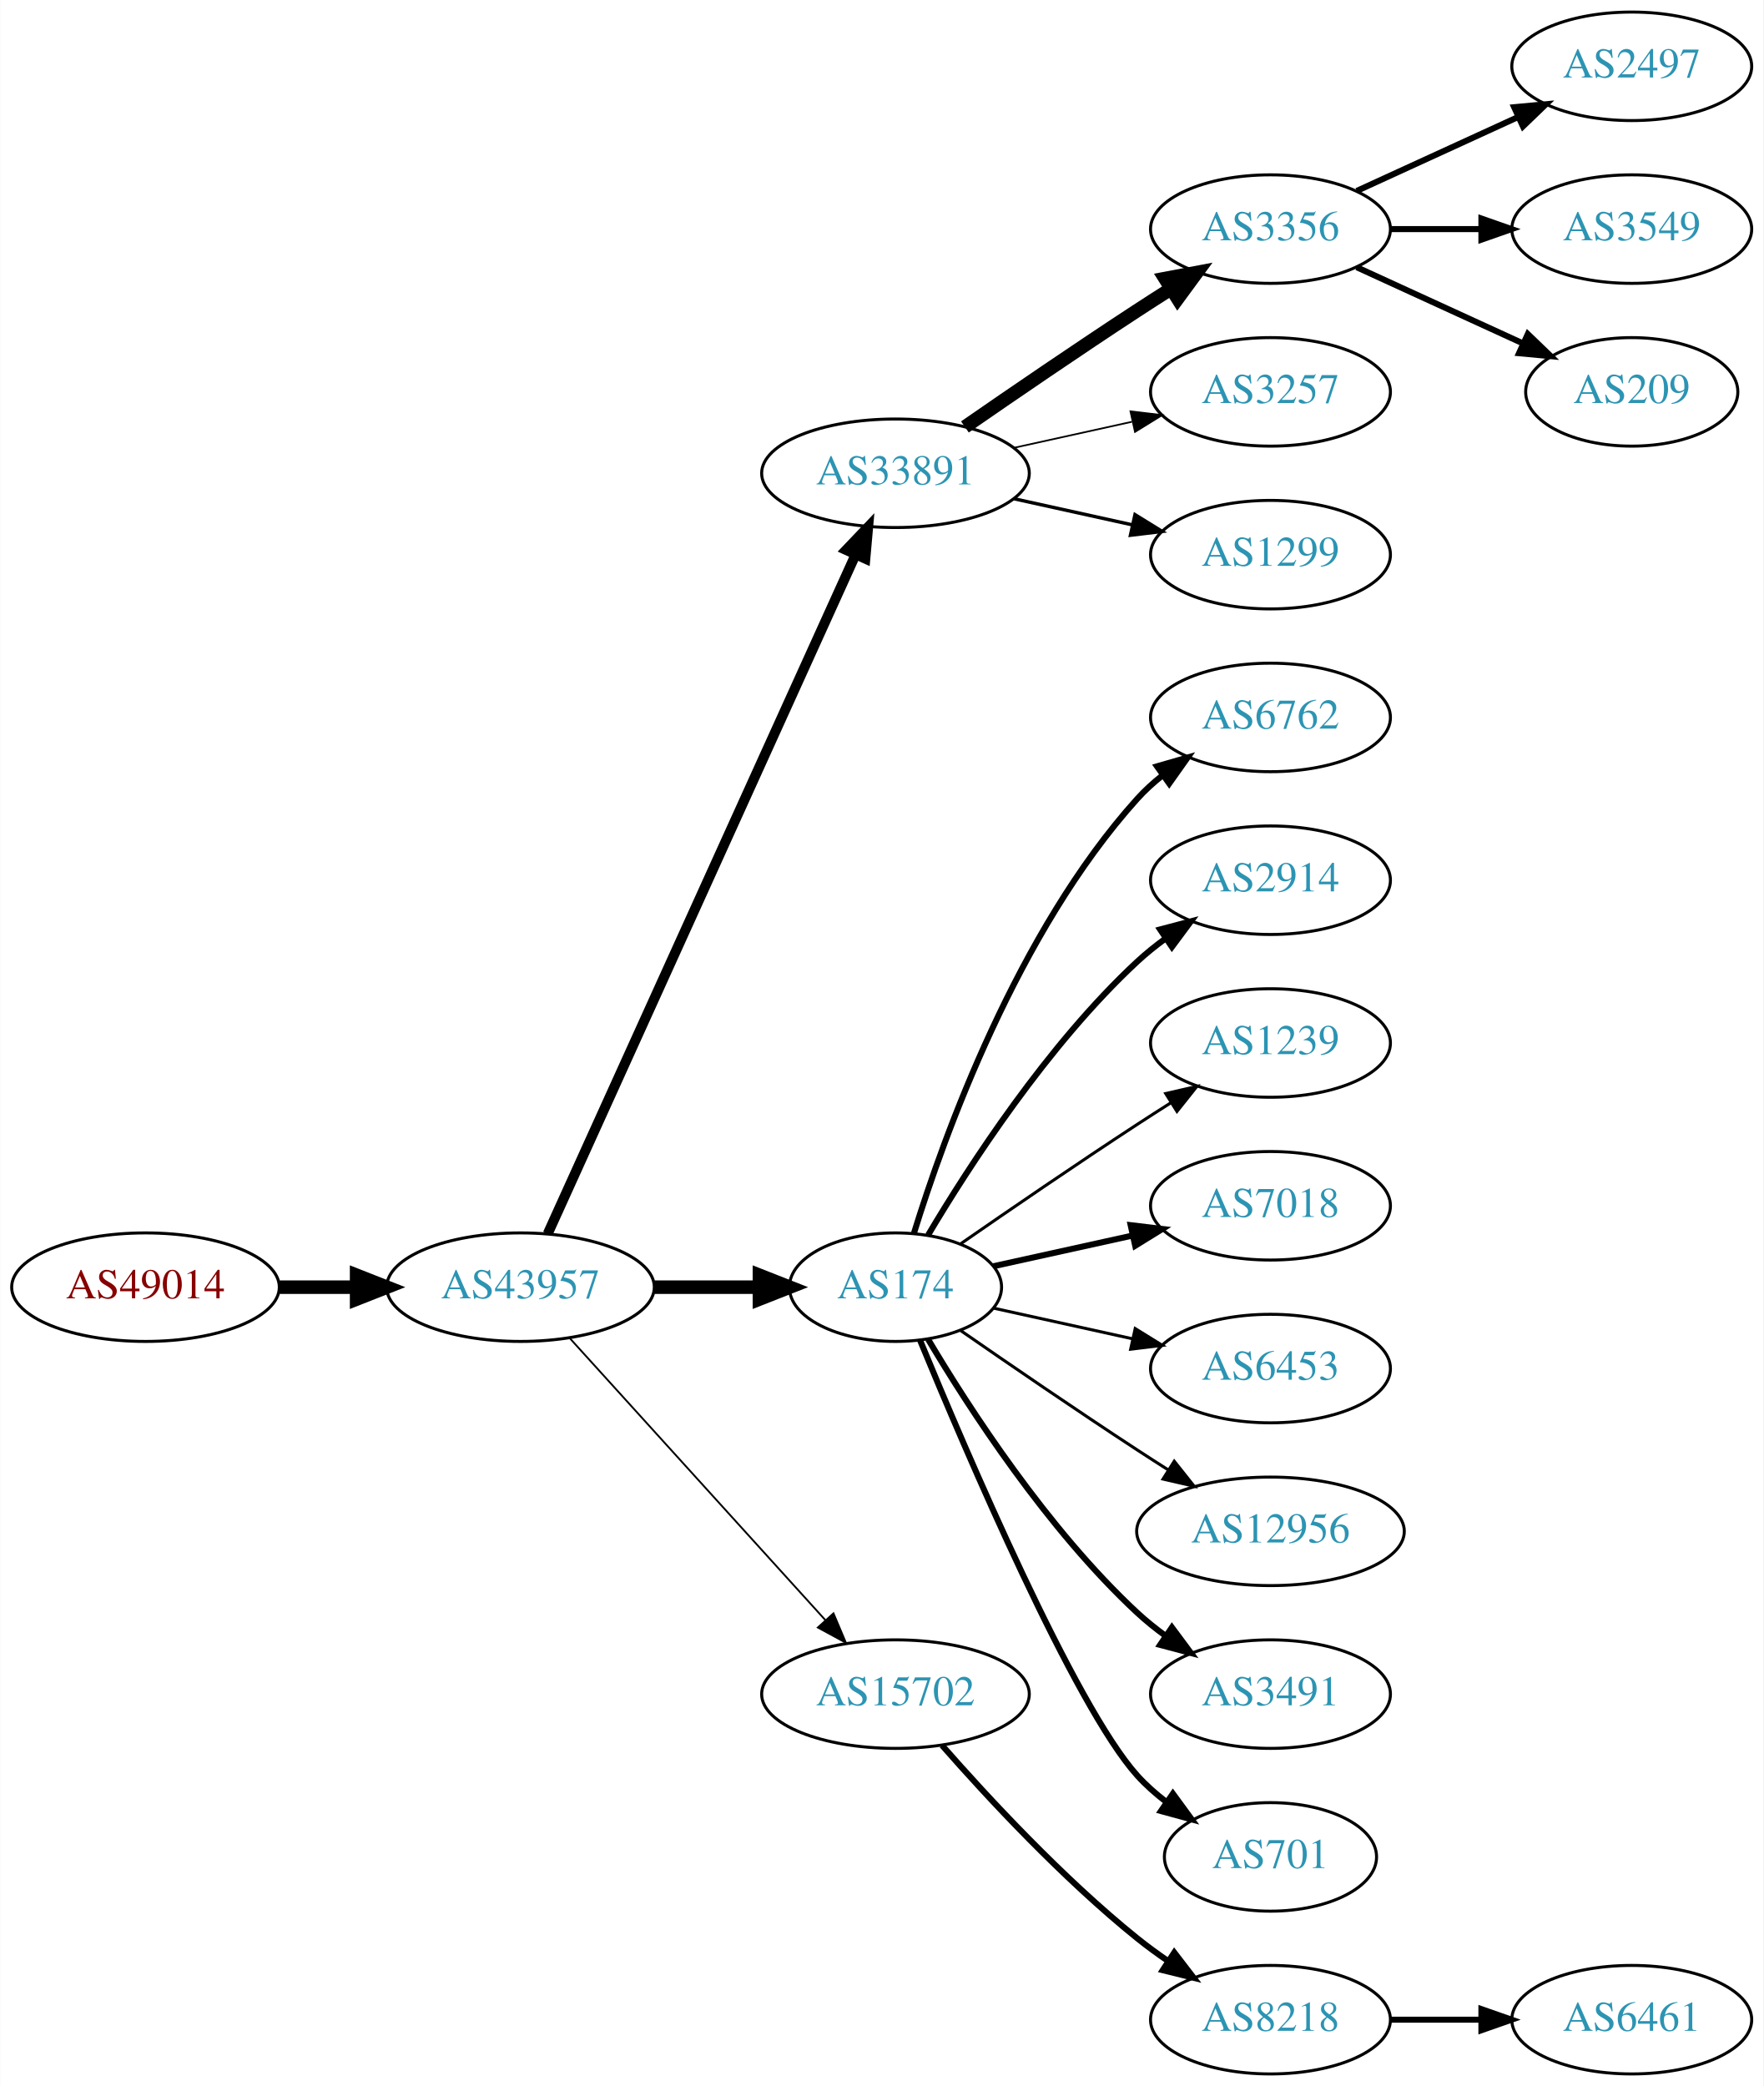
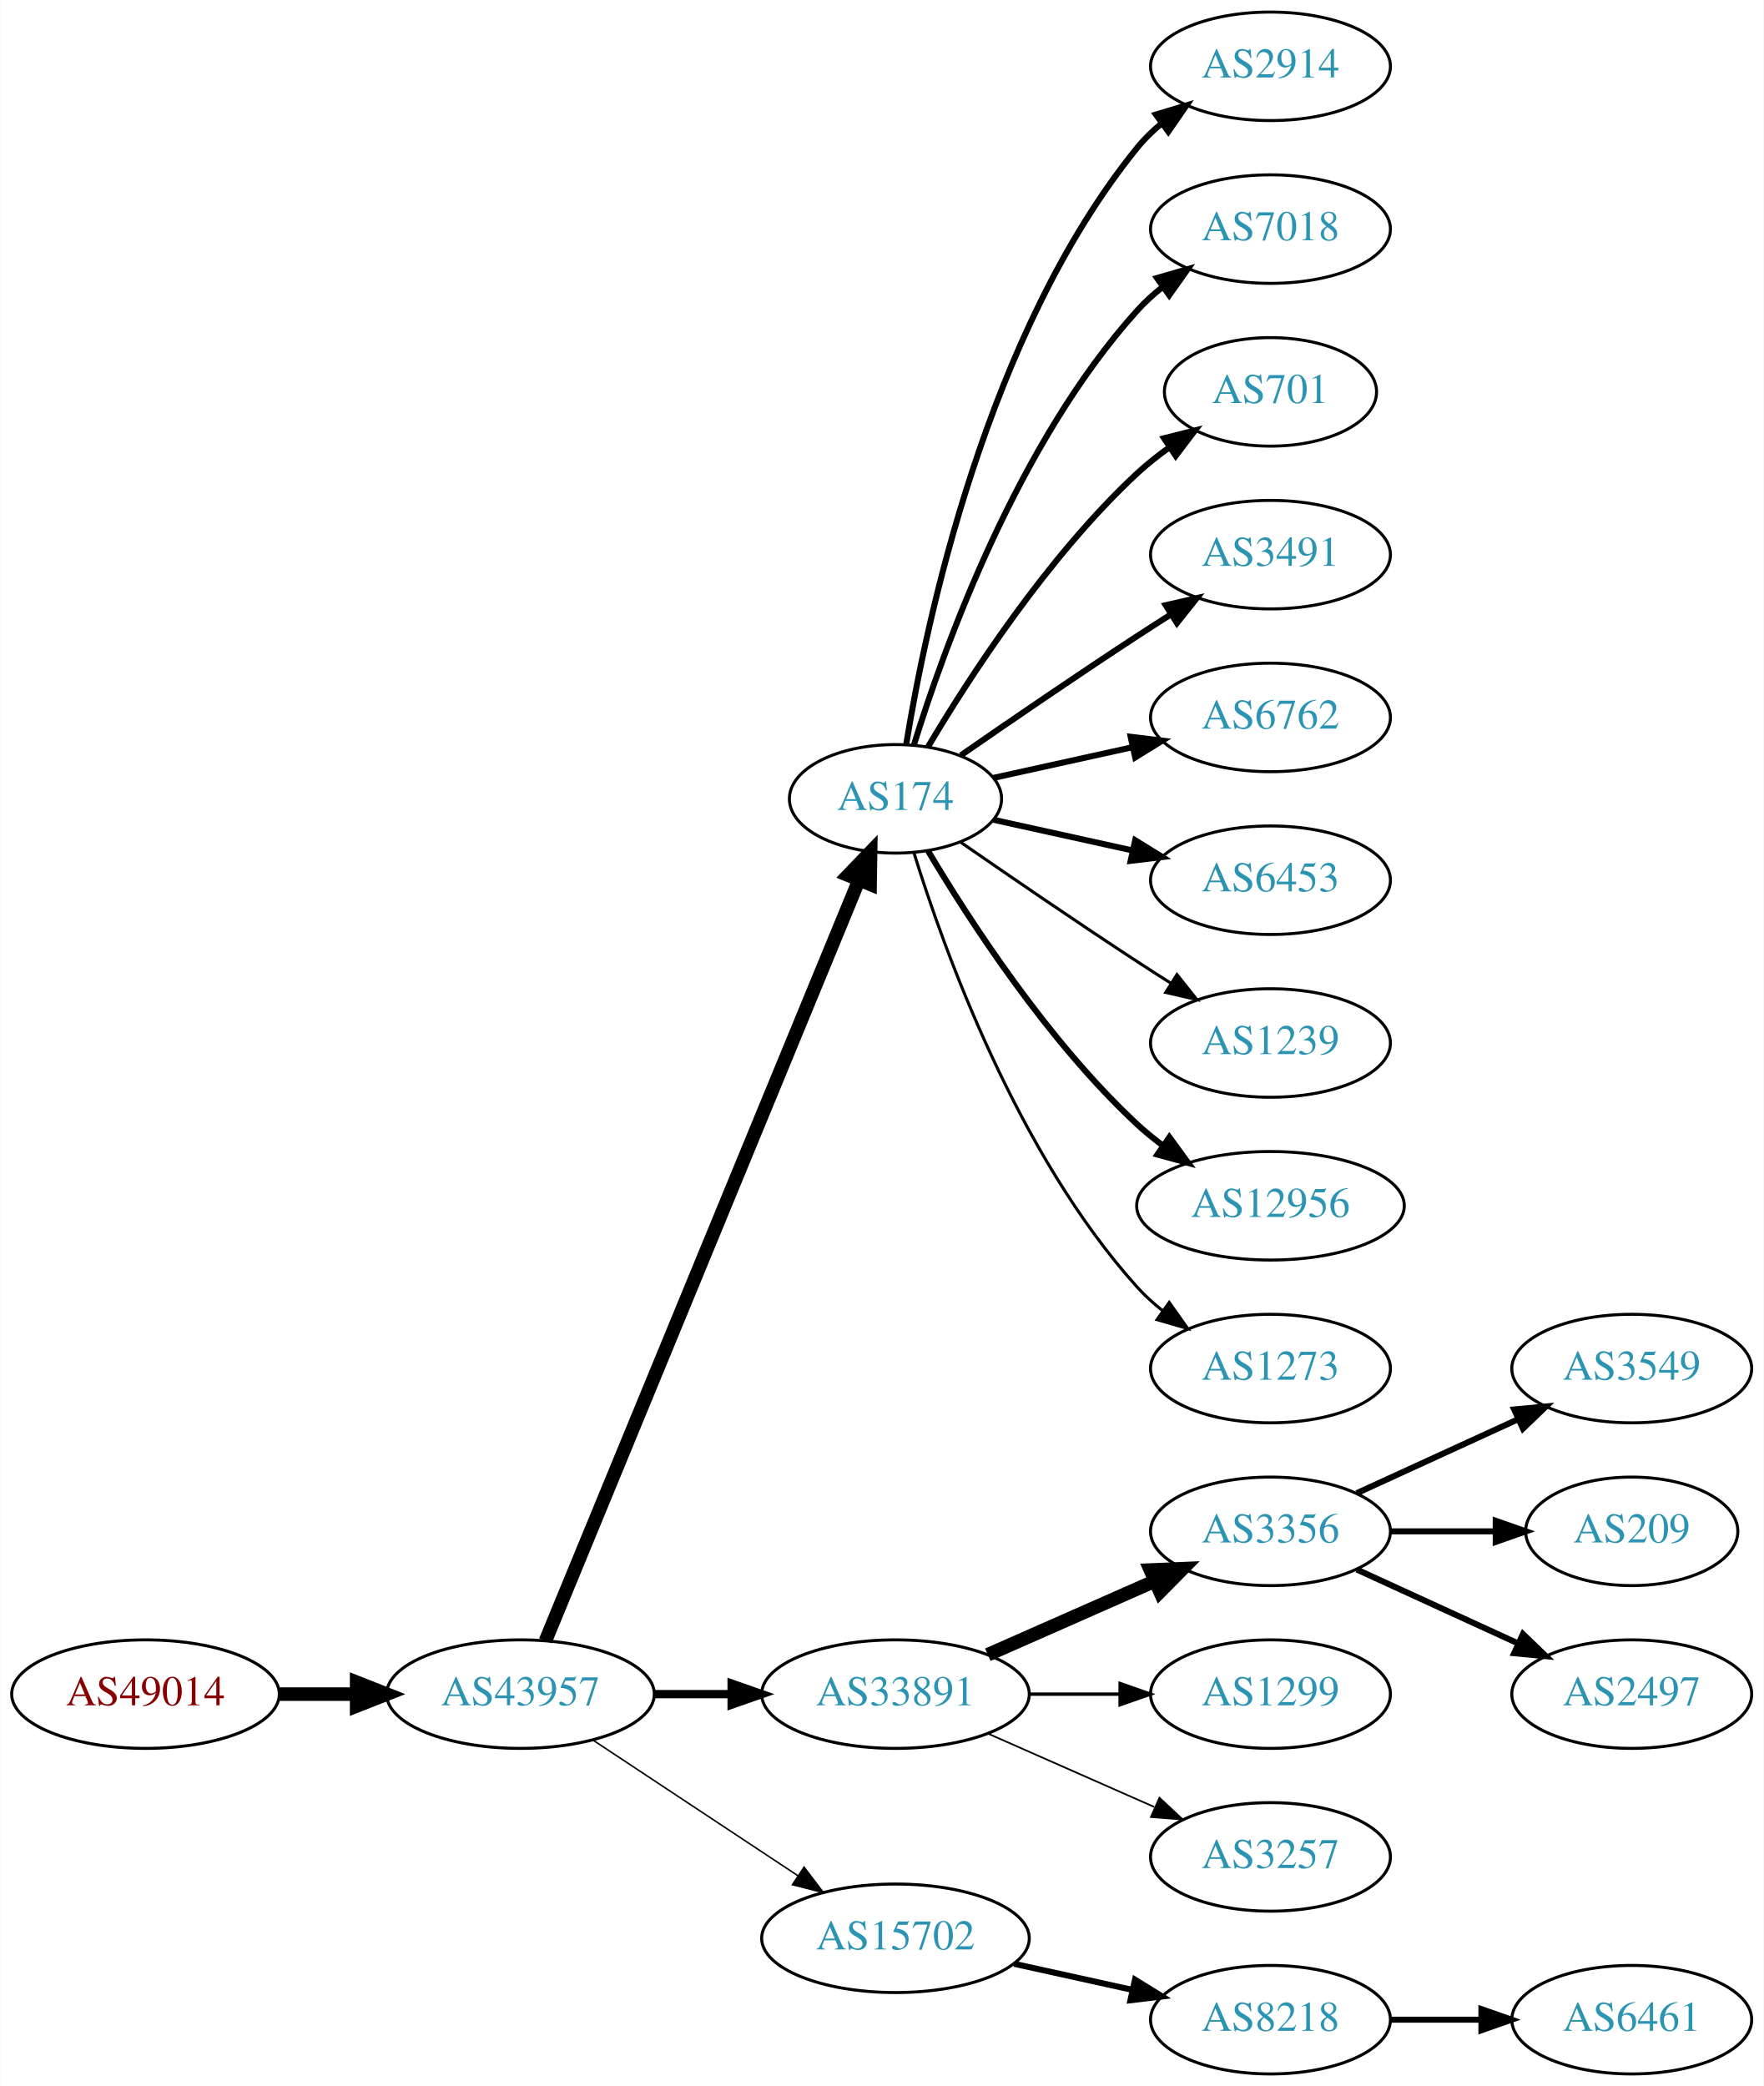
<svg xmlns="http://www.w3.org/2000/svg" xmlns:xlink="http://www.w3.org/1999/xlink" width="585pt" height="692pt" viewBox="0.00 0.00 584.86 692.00">
  <g id="graph0" class="graph" transform="scale(1 1) rotate(0) translate(4 688)">
    <polygon fill="white" stroke="none" points="-4,4 -4,-688 580.862,-688 580.862,4 -4,4" />
    <g id="node1" class="node">
      <g id="a_node1">
        <a xlink:href="/asn/49014" xlink:title="AS49014 ~ Wirtschaftskammer Oesterreich [AT]">
-           <ellipse fill="#ffffff" stroke="black" cx="44.196" cy="-261" rx="44.393" ry="18" />
-           <text text-anchor="middle" x="44.196" y="-257.3" font-family="Times,serif" font-size="14.00" fill="#880000">AS49014</text>
+           <ellipse fill="#ffffff" stroke="black" cx="44.196" cy="-126" rx="44.393" ry="18" />
+           <text text-anchor="middle" x="44.196" y="-122.3" font-family="Times,serif" font-size="14.00" fill="#880000">AS49014</text>
        </a>
      </g>
    </g>
    <g id="node2" class="node">
      <g id="a_node2">
        <a xlink:href="/asn/43957" xlink:title="AS43957 ~ WNT Telecommunication GmbH [AT]">
-           <ellipse fill="#ffffff" stroke="black" cx="168.588" cy="-261" rx="44.393" ry="18" />
-           <text text-anchor="middle" x="168.588" y="-257.3" font-family="Times,serif" font-size="14.00" fill="#2c94b3">AS43957</text>
+           <ellipse fill="#ffffff" stroke="black" cx="168.588" cy="-126" rx="44.393" ry="18" />
+           <text text-anchor="middle" x="168.588" y="-122.3" font-family="Times,serif" font-size="14.00" fill="#2c94b3">AS43957</text>
        </a>
      </g>
    </g>
    <g id="edge1" class="edge">
-       <path fill="none" stroke="black" stroke-width="4.5" d="M88.692,-261C96.898,-261 105.569,-261 114.041,-261" />
-       <polygon fill="black" stroke="black" stroke-width="4.5" points="114.233,-264.938 124.233,-261 114.233,-257.063 114.233,-264.938" />
+       <path fill="none" stroke="black" stroke-width="4.5" d="M88.692,-126C96.898,-126 105.569,-126 114.041,-126" />
+       <polygon fill="black" stroke="black" stroke-width="4.5" points="114.233,-129.938 124.233,-126 114.233,-122.063 114.233,-129.938" />
    </g>
    <g id="node3" class="node">
      <g id="a_node3">
-         <a xlink:href="/asn/33891" xlink:title="AS33891 ~ CORE-BACKBONE GMBH GLOBAL NETWORK [DE]">
-           <ellipse fill="#ffffff" stroke="black" cx="292.98" cy="-531" rx="44.393" ry="18" />
-           <text text-anchor="middle" x="292.98" y="-527.3" font-family="Times,serif" font-size="14.00" fill="#2c94b3">AS33891</text>
+         <a xlink:href="/asn/174" xlink:title="AS174 ~ Cogent Communications [US]">
+           <ellipse fill="#ffffff" stroke="black" cx="292.98" cy="-423" rx="35.194" ry="18" />
+           <text text-anchor="middle" x="292.98" y="-419.3" font-family="Times,serif" font-size="14.00" fill="#2c94b3">AS174</text>
        </a>
      </g>
    </g>
    <g id="edge2" class="edge">
-       <path fill="none" stroke="black" stroke-width="3.3" d="M177.619,-278.715C198.539,-324.867 254.822,-449.028 279.778,-504.082" />
-       <polygon fill="black" stroke="black" stroke-width="3.3" points="276.604,-505.556 283.92,-513.219 282.979,-502.666 276.604,-505.556" />
+       <path fill="none" stroke="black" stroke-width="4.5" d="M176.878,-143.689C197.456,-193.625 256.098,-335.926 280.797,-395.862" />
+       <polygon fill="black" stroke="black" stroke-width="4.5" points="277.278,-397.658 284.729,-405.403 284.559,-394.657 277.278,-397.658" />
    </g>
    <g id="node4" class="node">
      <g id="a_node4">
-         <a xlink:href="/asn/174" xlink:title="AS174 ~ Cogent Communications [US]">
-           <ellipse fill="#ffffff" stroke="black" cx="292.98" cy="-261" rx="35.194" ry="18" />
-           <text text-anchor="middle" x="292.98" y="-257.3" font-family="Times,serif" font-size="14.00" fill="#2c94b3">AS174</text>
+         <a xlink:href="/asn/33891" xlink:title="AS33891 ~ CORE-BACKBONE GMBH GLOBAL NETWORK [DE]">
+           <ellipse fill="#ffffff" stroke="black" cx="292.98" cy="-126" rx="44.393" ry="18" />
+           <text text-anchor="middle" x="292.98" y="-122.3" font-family="Times,serif" font-size="14.00" fill="#2c94b3">AS33891</text>
        </a>
      </g>
    </g>
    <g id="edge3" class="edge">
-       <path fill="none" stroke="black" stroke-width="4.5" d="M213.084,-261C224.341,-261 236.473,-261 247.767,-261" />
-       <polygon fill="black" stroke="black" stroke-width="4.5" points="247.854,-264.938 257.854,-261 247.854,-257.063 247.854,-264.938" />
+       <path fill="none" stroke="black" stroke-width="2.75" d="M213.084,-126C221.29,-126 229.961,-126 238.434,-126" />
+       <polygon fill="black" stroke="black" stroke-width="2.75" points="238.625,-129.5 248.625,-126 238.625,-122.5 238.625,-129.5" />
    </g>
    <g id="node5" class="node">
      <g id="a_node5">
        <a xlink:href="/asn/15702" xlink:title="AS15702 ~ Onstage Online GmbH [AT]">
-           <ellipse fill="#ffffff" stroke="black" cx="292.98" cy="-126" rx="44.393" ry="18" />
-           <text text-anchor="middle" x="292.98" y="-122.3" font-family="Times,serif" font-size="14.00" fill="#2c94b3">AS15702</text>
+           <ellipse fill="#ffffff" stroke="black" cx="292.98" cy="-45" rx="44.393" ry="18" />
+           <text text-anchor="middle" x="292.98" y="-41.3" font-family="Times,serif" font-size="14.00" fill="#2c94b3">AS15702</text>
        </a>
      </g>
    </g>
    <g id="edge4" class="edge">
-       <path fill="none" stroke="black" stroke-width="0.6" d="M184.842,-244.175C206.188,-220.63 245.11,-177.698 269.702,-150.574" />
-       <polygon fill="black" stroke="black" stroke-width="0.6" points="272.411,-152.796 276.535,-143.037 267.225,-148.095 272.411,-152.796" />
+       <path fill="none" stroke="black" stroke-width="0.5" d="M192.609,-110.765C211.841,-98.037 239.449,-79.766 260.686,-65.711" />
+       <polygon fill="black" stroke="black" stroke-width="0.5" points="262.655,-68.605 269.063,-60.167 258.792,-62.767 262.655,-68.605" />
    </g>
    <g id="node6" class="node">
      <g id="a_node6">
-         <a xlink:href="/asn/3356" xlink:title="AS3356 ~ Level 3 Parent, LLC [US]">
-           <ellipse fill="#ffffff" stroke="black" cx="417.373" cy="-612" rx="39.794" ry="18" />
-           <text text-anchor="middle" x="417.373" y="-608.3" font-family="Times,serif" font-size="14.00" fill="#2c94b3">AS3356</text>
+         <a xlink:href="/asn/2914" xlink:title="AS2914 ~ NTT America, Inc. [US]">
+           <ellipse fill="#ffffff" stroke="black" cx="417.373" cy="-666" rx="39.794" ry="18" />
+           <text text-anchor="middle" x="417.373" y="-662.3" font-family="Times,serif" font-size="14.00" fill="#2c94b3">AS2914</text>
        </a>
      </g>
    </g>
    <g id="edge5" class="edge">
-       <path fill="none" stroke="black" stroke-width="4.5" d="M316.011,-546.367C331.813,-557.305 353.67,-572.261 373.176,-585 376.758,-587.339 380.529,-589.759 384.289,-592.144" />
-       <polygon fill="black" stroke="black" stroke-width="4.5" points="382.39,-595.601 392.95,-597.596 386.585,-588.936 382.39,-595.601" />
+       <path fill="none" stroke="black" stroke-width="2" d="M296.561,-441.178C303.016,-480.997 323.088,-577.286 373.176,-639 375.545,-641.918 378.318,-644.612 381.295,-647.075" />
+       <polygon fill="black" stroke="black" stroke-width="2" points="379.371,-650.003 389.517,-653.052 383.486,-644.341 379.371,-650.003" />
    </g>
    <g id="node7" class="node">
      <g id="a_node7">
-         <a xlink:href="/asn/3257" xlink:title="AS3257 ~ GTT [DE]">
-           <ellipse fill="#ffffff" stroke="black" cx="417.373" cy="-558" rx="39.794" ry="18" />
-           <text text-anchor="middle" x="417.373" y="-554.3" font-family="Times,serif" font-size="14.00" fill="#2c94b3">AS3257</text>
+         <a xlink:href="/asn/7018" xlink:title="AS7018 ~ AT&amp;T Services, Inc. [US]">
+           <ellipse fill="#ffffff" stroke="black" cx="417.373" cy="-612" rx="39.794" ry="18" />
+           <text text-anchor="middle" x="417.373" y="-608.3" font-family="Times,serif" font-size="14.00" fill="#2c94b3">AS7018</text>
        </a>
      </g>
    </g>
    <g id="edge6" class="edge">
-       <path fill="none" stroke="black" stroke-width="0.562" d="M332.37,-539.469C344.761,-542.202 358.608,-545.257 371.429,-548.085" />
-       <polygon fill="black" stroke="black" stroke-width="0.562" points="370.924,-551.558 381.443,-550.295 372.432,-544.722 370.924,-551.558" />
+       <path fill="none" stroke="black" stroke-width="2" d="M299.118,-440.94C309.021,-472.979 333.359,-540.812 373.176,-585 375.693,-587.792 378.564,-590.401 381.603,-592.812" />
+       <polygon fill="black" stroke="black" stroke-width="2" points="379.732,-595.776 389.911,-598.715 383.786,-590.07 379.732,-595.776" />
    </g>
    <g id="node8" class="node">
      <g id="a_node8">
-         <a xlink:href="/asn/1299" xlink:title="AS1299 ~ Telia Carrier [EU]">
+         <a xlink:href="/asn/701" xlink:title="AS701 ~ UUNET [US]">
+           <ellipse fill="#ffffff" stroke="black" cx="417.373" cy="-558" rx="35.194" ry="18" />
+           <text text-anchor="middle" x="417.373" y="-554.3" font-family="Times,serif" font-size="14.00" fill="#2c94b3">AS701</text>
+         </a>
+       </g>
+     </g>
+     <g id="edge7" class="edge">
+       <path fill="none" stroke="black" stroke-width="2" d="M303.793,-440.279C317.299,-463.011 343.359,-503.314 373.176,-531 376.474,-534.061 380.166,-536.972 383.967,-539.672" />
+       <polygon fill="black" stroke="black" stroke-width="2" points="382.078,-542.619 392.348,-545.22 385.941,-536.781 382.078,-542.619" />
+     </g>
+     <g id="node9" class="node">
+       <g id="a_node9">
+         <a xlink:href="/asn/3491" xlink:title="AS3491 ~ PCCW Global, Inc. [US]">
          <ellipse fill="#ffffff" stroke="black" cx="417.373" cy="-504" rx="39.794" ry="18" />
-           <text text-anchor="middle" x="417.373" y="-500.3" font-family="Times,serif" font-size="14.00" fill="#2c94b3">AS1299</text>
-         </a>
-       </g>
-     </g>
-     <g id="edge7" class="edge">
-       <path fill="none" stroke="black" stroke-width="1.125" d="M332.37,-522.531C344.761,-519.798 358.608,-516.743 371.429,-513.915" />
-       <polygon fill="black" stroke="black" stroke-width="1.125" points="372.432,-517.278 381.443,-511.705 370.924,-510.442 372.432,-517.278" />
-     </g>
-     <g id="node12" class="node">
-       <g id="a_node12">
+           <text text-anchor="middle" x="417.373" y="-500.3" font-family="Times,serif" font-size="14.00" fill="#2c94b3">AS3491</text>
+         </a>
+       </g>
+     </g>
+     <g id="edge8" class="edge">
+       <path fill="none" stroke="black" stroke-width="2" d="M314.671,-437.44C330.563,-448.449 353.113,-463.897 373.176,-477 376.758,-479.339 380.529,-481.759 384.289,-484.144" />
+       <polygon fill="black" stroke="black" stroke-width="2" points="382.623,-487.231 392.95,-489.596 386.352,-481.307 382.623,-487.231" />
+     </g>
+     <g id="node10" class="node">
+       <g id="a_node10">
        <a xlink:href="/asn/6762" xlink:title="AS6762 ~ TELECOM ITALIA SPARKLE S.p.A. [IT]">
          <ellipse fill="#ffffff" stroke="black" cx="417.373" cy="-450" rx="39.794" ry="18" />
          <text text-anchor="middle" x="417.373" y="-446.3" font-family="Times,serif" font-size="14.00" fill="#2c94b3">AS6762</text>
        </a>
      </g>
    </g>
-     <g id="edge11" class="edge">
-       <path fill="none" stroke="black" stroke-width="2" d="M299.118,-278.94C309.021,-310.979 333.359,-378.812 373.176,-423 375.693,-425.792 378.564,-428.401 381.603,-430.812" />
-       <polygon fill="black" stroke="black" stroke-width="2" points="379.732,-433.776 389.911,-436.715 383.786,-428.07 379.732,-433.776" />
-     </g>
-     <g id="node13" class="node">
-       <g id="a_node13">
-         <a xlink:href="/asn/2914" xlink:title="AS2914 ~ NTT America, Inc. [US]">
+     <g id="edge9" class="edge">
+       <path fill="none" stroke="black" stroke-width="2" d="M325.499,-429.953C339.56,-433.055 356.378,-436.765 371.702,-440.146" />
+       <polygon fill="black" stroke="black" stroke-width="2" points="370.993,-443.573 381.512,-442.31 372.501,-436.738 370.993,-443.573" />
+     </g>
+     <g id="node11" class="node">
+       <g id="a_node11">
+         <a xlink:href="/asn/6453" xlink:title="AS6453 ~ TATA COMMUNICATIONS (AMERICA) INC [US]">
          <ellipse fill="#ffffff" stroke="black" cx="417.373" cy="-396" rx="39.794" ry="18" />
-           <text text-anchor="middle" x="417.373" y="-392.3" font-family="Times,serif" font-size="14.00" fill="#2c94b3">AS2914</text>
-         </a>
-       </g>
-     </g>
-     <g id="edge12" class="edge">
-       <path fill="none" stroke="black" stroke-width="2" d="M303.793,-278.279C317.299,-301.011 343.359,-341.314 373.176,-369 376.083,-371.699 379.296,-374.28 382.62,-376.703" />
-       <polygon fill="black" stroke="black" stroke-width="2" points="380.755,-379.667 390.998,-382.375 384.679,-373.87 380.755,-379.667" />
-     </g>
-     <g id="node14" class="node">
-       <g id="a_node14">
+           <text text-anchor="middle" x="417.373" y="-392.3" font-family="Times,serif" font-size="14.00" fill="#2c94b3">AS6453</text>
+         </a>
+       </g>
+     </g>
+     <g id="edge10" class="edge">
+       <path fill="none" stroke="black" stroke-width="2" d="M325.499,-416.047C339.56,-412.945 356.378,-409.235 371.702,-405.854" />
+       <polygon fill="black" stroke="black" stroke-width="2" points="372.501,-409.262 381.512,-403.69 370.993,-402.427 372.501,-409.262" />
+     </g>
+     <g id="node12" class="node">
+       <g id="a_node12">
        <a xlink:href="/asn/1239" xlink:title="AS1239 ~ Sprint [US]">
          <ellipse fill="#ffffff" stroke="black" cx="417.373" cy="-342" rx="39.794" ry="18" />
          <text text-anchor="middle" x="417.373" y="-338.3" font-family="Times,serif" font-size="14.00" fill="#2c94b3">AS1239</text>
        </a>
      </g>
    </g>
+     <g id="edge11" class="edge">
+       <path fill="none" stroke="black" d="M314.671,-408.56C330.563,-397.551 353.113,-382.103 373.176,-369 376.758,-366.661 380.529,-364.241 384.289,-361.856" />
+       <polygon fill="black" stroke="black" points="386.352,-364.693 392.95,-356.404 382.623,-358.769 386.352,-364.693" />
+     </g>
+     <g id="node13" class="node">
+       <g id="a_node13">
+         <a xlink:href="/asn/12956" xlink:title="AS12956 ~ TELXIUS [ES]">
+           <ellipse fill="#ffffff" stroke="black" cx="417.373" cy="-288" rx="44.393" ry="18" />
+           <text text-anchor="middle" x="417.373" y="-284.3" font-family="Times,serif" font-size="14.00" fill="#2c94b3">AS12956</text>
+         </a>
+       </g>
+     </g>
+     <g id="edge12" class="edge">
+       <path fill="none" stroke="black" stroke-width="2" d="M303.793,-405.721C317.299,-382.989 343.359,-342.686 373.176,-315 375.783,-312.58 378.637,-310.254 381.595,-308.052" />
+       <polygon fill="black" stroke="black" stroke-width="2" points="383.843,-310.754 390.095,-302.2 379.873,-304.988 383.843,-310.754" />
+     </g>
+     <g id="node14" class="node">
+       <g id="a_node14">
+         <a xlink:href="/asn/1273" xlink:title="AS1273 ~ Vodafone Group PLC [EU]">
+           <ellipse fill="#ffffff" stroke="black" cx="417.373" cy="-234" rx="39.794" ry="18" />
+           <text text-anchor="middle" x="417.373" y="-230.3" font-family="Times,serif" font-size="14.00" fill="#2c94b3">AS1273</text>
+         </a>
+       </g>
+     </g>
    <g id="edge13" class="edge">
-       <path fill="none" stroke="black" d="M314.671,-275.44C330.563,-286.449 353.113,-301.897 373.176,-315 376.758,-317.339 380.529,-319.759 384.289,-322.144" />
-       <polygon fill="black" stroke="black" points="382.623,-325.231 392.95,-327.596 386.352,-319.307 382.623,-325.231" />
+       <path fill="none" stroke="black" d="M299.118,-405.06C309.021,-373.021 333.359,-305.188 373.176,-261 375.693,-258.208 378.564,-255.599 381.603,-253.188" />
+       <polygon fill="black" stroke="black" points="383.786,-255.93 389.911,-247.285 379.732,-250.224 383.786,-255.93" />
    </g>
    <g id="node15" class="node">
      <g id="a_node15">
-         <a xlink:href="/asn/7018" xlink:title="AS7018 ~ AT&amp;T Services, Inc. [US]">
-           <ellipse fill="#ffffff" stroke="black" cx="417.373" cy="-288" rx="39.794" ry="18" />
-           <text text-anchor="middle" x="417.373" y="-284.3" font-family="Times,serif" font-size="14.00" fill="#2c94b3">AS7018</text>
+         <a xlink:href="/asn/3356" xlink:title="AS3356 ~ Level 3 Parent, LLC [US]">
+           <ellipse fill="#ffffff" stroke="black" cx="417.373" cy="-180" rx="39.794" ry="18" />
+           <text text-anchor="middle" x="417.373" y="-176.3" font-family="Times,serif" font-size="14.00" fill="#2c94b3">AS3356</text>
        </a>
      </g>
    </g>
    <g id="edge14" class="edge">
-       <path fill="none" stroke="black" stroke-width="2" d="M325.499,-267.953C339.56,-271.055 356.378,-274.765 371.702,-278.146" />
-       <polygon fill="black" stroke="black" stroke-width="2" points="370.993,-281.573 381.512,-280.31 372.501,-274.738 370.993,-281.573" />
+       <path fill="none" stroke="black" stroke-width="4.5" d="M323.608,-139.072C340.203,-146.393 361.062,-155.597 378.795,-163.421" />
+       <polygon fill="black" stroke="black" stroke-width="4.5" points="377.54,-167.171 388.279,-167.605 380.719,-159.966 377.54,-167.171" />
    </g>
    <g id="node16" class="node">
      <g id="a_node16">
-         <a xlink:href="/asn/6453" xlink:title="AS6453 ~ TATA COMMUNICATIONS (AMERICA) INC [US]">
-           <ellipse fill="#ffffff" stroke="black" cx="417.373" cy="-234" rx="39.794" ry="18" />
-           <text text-anchor="middle" x="417.373" y="-230.3" font-family="Times,serif" font-size="14.00" fill="#2c94b3">AS6453</text>
+         <a xlink:href="/asn/1299" xlink:title="AS1299 ~ Telia Carrier [EU]">
+           <ellipse fill="#ffffff" stroke="black" cx="417.373" cy="-126" rx="39.794" ry="18" />
+           <text text-anchor="middle" x="417.373" y="-122.3" font-family="Times,serif" font-size="14.00" fill="#2c94b3">AS1299</text>
        </a>
      </g>
    </g>
    <g id="edge15" class="edge">
-       <path fill="none" stroke="black" d="M325.499,-254.047C339.56,-250.945 356.378,-247.235 371.702,-243.854" />
-       <polygon fill="black" stroke="black" points="372.501,-247.262 381.512,-241.69 370.993,-240.427 372.501,-247.262" />
+       <path fill="none" stroke="black" stroke-width="1.125" d="M337.476,-126C347.165,-126 357.502,-126 367.394,-126" />
+       <polygon fill="black" stroke="black" stroke-width="1.125" points="367.497,-129.5 377.497,-126 367.497,-122.5 367.497,-129.5" />
    </g>
    <g id="node17" class="node">
      <g id="a_node17">
-         <a xlink:href="/asn/12956" xlink:title="AS12956 ~ TELXIUS [ES]">
-           <ellipse fill="#ffffff" stroke="black" cx="417.373" cy="-180" rx="44.393" ry="18" />
-           <text text-anchor="middle" x="417.373" y="-176.3" font-family="Times,serif" font-size="14.00" fill="#2c94b3">AS12956</text>
+         <a xlink:href="/asn/3257" xlink:title="AS3257 ~ GTT [DE]">
+           <ellipse fill="#ffffff" stroke="black" cx="417.373" cy="-72" rx="39.794" ry="18" />
+           <text text-anchor="middle" x="417.373" y="-68.3" font-family="Times,serif" font-size="14.00" fill="#2c94b3">AS3257</text>
        </a>
      </g>
    </g>
    <g id="edge16" class="edge">
-       <path fill="none" stroke="black" d="M314.671,-246.56C330.563,-235.551 353.113,-220.103 373.176,-207 376.497,-204.831 379.98,-202.594 383.466,-200.379" />
-       <polygon fill="black" stroke="black" points="385.455,-203.262 392.048,-194.968 381.722,-197.34 385.455,-203.262" />
-     </g>
-     <g id="node18" class="node">
-       <g id="a_node18">
-         <a xlink:href="/asn/3491" xlink:title="AS3491 ~ PCCW Global, Inc. [US]">
-           <ellipse fill="#ffffff" stroke="black" cx="417.373" cy="-126" rx="39.794" ry="18" />
-           <text text-anchor="middle" x="417.373" y="-122.3" font-family="Times,serif" font-size="14.00" fill="#2c94b3">AS3491</text>
-         </a>
-       </g>
-     </g>
-     <g id="edge17" class="edge">
-       <path fill="none" stroke="black" stroke-width="2" d="M303.793,-243.721C317.299,-220.989 343.359,-180.686 373.176,-153 376.083,-150.301 379.296,-147.72 382.62,-145.297" />
-       <polygon fill="black" stroke="black" stroke-width="2" points="384.679,-148.13 390.998,-139.625 380.755,-142.333 384.679,-148.13" />
-     </g>
-     <g id="node19" class="node">
-       <g id="a_node19">
-         <a xlink:href="/asn/701" xlink:title="AS701 ~ UUNET [US]">
-           <ellipse fill="#ffffff" stroke="black" cx="417.373" cy="-72" rx="35.194" ry="18" />
-           <text text-anchor="middle" x="417.373" y="-68.3" font-family="Times,serif" font-size="14.00" fill="#2c94b3">AS701</text>
-         </a>
-       </g>
-     </g>
-     <g id="edge18" class="edge">
-       <path fill="none" stroke="black" stroke-width="2" d="M301.139,-243.367C316.4,-206.342 352.429,-122.024 373.176,-99 376.04,-95.822 379.364,-92.881 382.872,-90.2" />
-       <polygon fill="black" stroke="black" stroke-width="2" points="385.005,-92.982 391.261,-84.431 381.038,-87.214 385.005,-92.982" />
-     </g>
-     <g id="node20" class="node">
-       <g id="a_node20">
+       <path fill="none" stroke="black" stroke-width="0.562" d="M323.608,-112.928C340.203,-105.607 361.062,-96.403 378.795,-88.579" />
+       <polygon fill="black" stroke="black" stroke-width="0.562" points="380.543,-91.634 388.279,-84.395 377.717,-85.23 380.543,-91.634" />
+     </g>
+     <g id="node21" class="node">
+       <g id="a_node21">
        <a xlink:href="/asn/8218" xlink:title="AS8218 ~ legacy Neotelecoms [FR]">
          <ellipse fill="#ffffff" stroke="black" cx="417.373" cy="-18" rx="39.794" ry="18" />
          <text text-anchor="middle" x="417.373" y="-14.3" font-family="Times,serif" font-size="14.00" fill="#2c94b3">AS8218</text>
        </a>
      </g>
    </g>
+     <g id="edge20" class="edge">
+       <path fill="none" stroke="black" stroke-width="2" d="M332.37,-36.531C344.761,-33.798 358.608,-30.743 371.429,-27.915" />
+       <polygon fill="black" stroke="black" stroke-width="2" points="372.432,-31.278 381.443,-25.706 370.924,-24.442 372.432,-31.278" />
+     </g>
+     <g id="node18" class="node">
+       <g id="a_node18">
+         <a xlink:href="/asn/3549" xlink:title="AS3549 ~ Level 3 Parent, LLC [US]">
+           <ellipse fill="#ffffff" stroke="black" cx="537.215" cy="-234" rx="39.794" ry="18" />
+           <text text-anchor="middle" x="537.215" y="-230.3" font-family="Times,serif" font-size="14.00" fill="#2c94b3">AS3549</text>
+         </a>
+       </g>
+     </g>
+     <g id="edge17" class="edge">
+       <path fill="none" stroke="black" stroke-width="2" d="M446.001,-192.661C461.958,-199.973 482.229,-209.261 499.512,-217.181" />
+       <polygon fill="black" stroke="black" stroke-width="2" points="498.21,-220.435 508.759,-221.419 501.126,-214.071 498.21,-220.435" />
+     </g>
+     <g id="node19" class="node">
+       <g id="a_node19">
+         <a xlink:href="/asn/209" xlink:title="AS209 ~ CenturyLink Communications, LLC [US]">
+           <ellipse fill="#ffffff" stroke="black" cx="537.215" cy="-180" rx="35.194" ry="18" />
+           <text text-anchor="middle" x="537.215" y="-176.3" font-family="Times,serif" font-size="14.00" fill="#2c94b3">AS209</text>
+         </a>
+       </g>
+     </g>
+     <g id="edge18" class="edge">
+       <path fill="none" stroke="black" stroke-width="2" d="M457.285,-180C468.372,-180 480.531,-180 491.914,-180" />
+       <polygon fill="black" stroke="black" stroke-width="2" points="492.096,-183.5 502.096,-180 492.096,-176.5 492.096,-183.5" />
+     </g>
+     <g id="node20" class="node">
+       <g id="a_node20">
+         <a xlink:href="/asn/2497" xlink:title="AS2497 ~ Internet Initiative Japan Inc. [JP]">
+           <ellipse fill="#ffffff" stroke="black" cx="537.215" cy="-126" rx="39.794" ry="18" />
+           <text text-anchor="middle" x="537.215" y="-122.3" font-family="Times,serif" font-size="14.00" fill="#2c94b3">AS2497</text>
+         </a>
+       </g>
+     </g>
    <g id="edge19" class="edge">
-       <path fill="none" stroke="black" stroke-width="2" d="M308.413,-109.017C323.544,-91.772 348.509,-64.852 373.176,-45 376.432,-42.38 379.957,-39.808 383.542,-37.354" />
-       <polygon fill="black" stroke="black" stroke-width="2" points="385.46,-40.281 391.914,-31.879 381.629,-34.423 385.46,-40.281" />
-     </g>
-     <g id="node9" class="node">
-       <g id="a_node9">
-         <a xlink:href="/asn/2497" xlink:title="AS2497 ~ Internet Initiative Japan Inc. [JP]">
-           <ellipse fill="#ffffff" stroke="black" cx="537.215" cy="-666" rx="39.794" ry="18" />
-           <text text-anchor="middle" x="537.215" y="-662.3" font-family="Times,serif" font-size="14.00" fill="#2c94b3">AS2497</text>
-         </a>
-       </g>
-     </g>
-     <g id="edge8" class="edge">
-       <path fill="none" stroke="black" stroke-width="2" d="M446.001,-624.661C461.958,-631.973 482.229,-641.261 499.512,-649.181" />
-       <polygon fill="black" stroke="black" stroke-width="2" points="498.21,-652.435 508.759,-653.419 501.126,-646.071 498.21,-652.435" />
-     </g>
-     <g id="node10" class="node">
-       <g id="a_node10">
-         <a xlink:href="/asn/3549" xlink:title="AS3549 ~ Level 3 Parent, LLC [US]">
-           <ellipse fill="#ffffff" stroke="black" cx="537.215" cy="-612" rx="39.794" ry="18" />
-           <text text-anchor="middle" x="537.215" y="-608.3" font-family="Times,serif" font-size="14.00" fill="#2c94b3">AS3549</text>
-         </a>
-       </g>
-     </g>
-     <g id="edge9" class="edge">
-       <path fill="none" stroke="black" stroke-width="2" d="M457.285,-612C466.839,-612 477.188,-612 487.151,-612" />
-       <polygon fill="black" stroke="black" stroke-width="2" points="487.343,-615.5 497.343,-612 487.343,-608.5 487.343,-615.5" />
-     </g>
-     <g id="node11" class="node">
-       <g id="a_node11">
-         <a xlink:href="/asn/209" xlink:title="AS209 ~ CenturyLink Communications, LLC [US]">
-           <ellipse fill="#ffffff" stroke="black" cx="537.215" cy="-558" rx="35.194" ry="18" />
-           <text text-anchor="middle" x="537.215" y="-554.3" font-family="Times,serif" font-size="14.00" fill="#2c94b3">AS209</text>
-         </a>
-       </g>
-     </g>
-     <g id="edge10" class="edge">
-       <path fill="none" stroke="black" stroke-width="2" d="M446.001,-599.339C462.418,-591.817 483.399,-582.202 500.996,-574.139" />
-       <polygon fill="black" stroke="black" stroke-width="2" points="502.74,-577.189 510.373,-569.842 499.824,-570.826 502.74,-577.189" />
-     </g>
-     <g id="node21" class="node">
-       <g id="a_node21">
+       <path fill="none" stroke="black" stroke-width="2" d="M446.001,-167.339C461.958,-160.027 482.229,-150.739 499.512,-142.819" />
+       <polygon fill="black" stroke="black" stroke-width="2" points="501.126,-145.929 508.759,-138.581 498.21,-139.565 501.126,-145.929" />
+     </g>
+     <g id="node22" class="node">
+       <g id="a_node22">
        <a xlink:href="/asn/6461" xlink:title="AS6461 ~ Zayo Bandwidth [US]">
          <ellipse fill="#ffffff" stroke="black" cx="537.215" cy="-18" rx="39.794" ry="18" />
          <text text-anchor="middle" x="537.215" y="-14.3" font-family="Times,serif" font-size="14.00" fill="#2c94b3">AS6461</text>
        </a>
      </g>
    </g>
-     <g id="edge20" class="edge">
+     <g id="edge21" class="edge">
      <path fill="none" stroke="black" stroke-width="2" d="M457.285,-18C466.839,-18 477.188,-18 487.151,-18" />
      <polygon fill="black" stroke="black" stroke-width="2" points="487.343,-21.5 497.343,-18 487.343,-14.5 487.343,-21.5" />
    </g>
  </g>
</svg>
